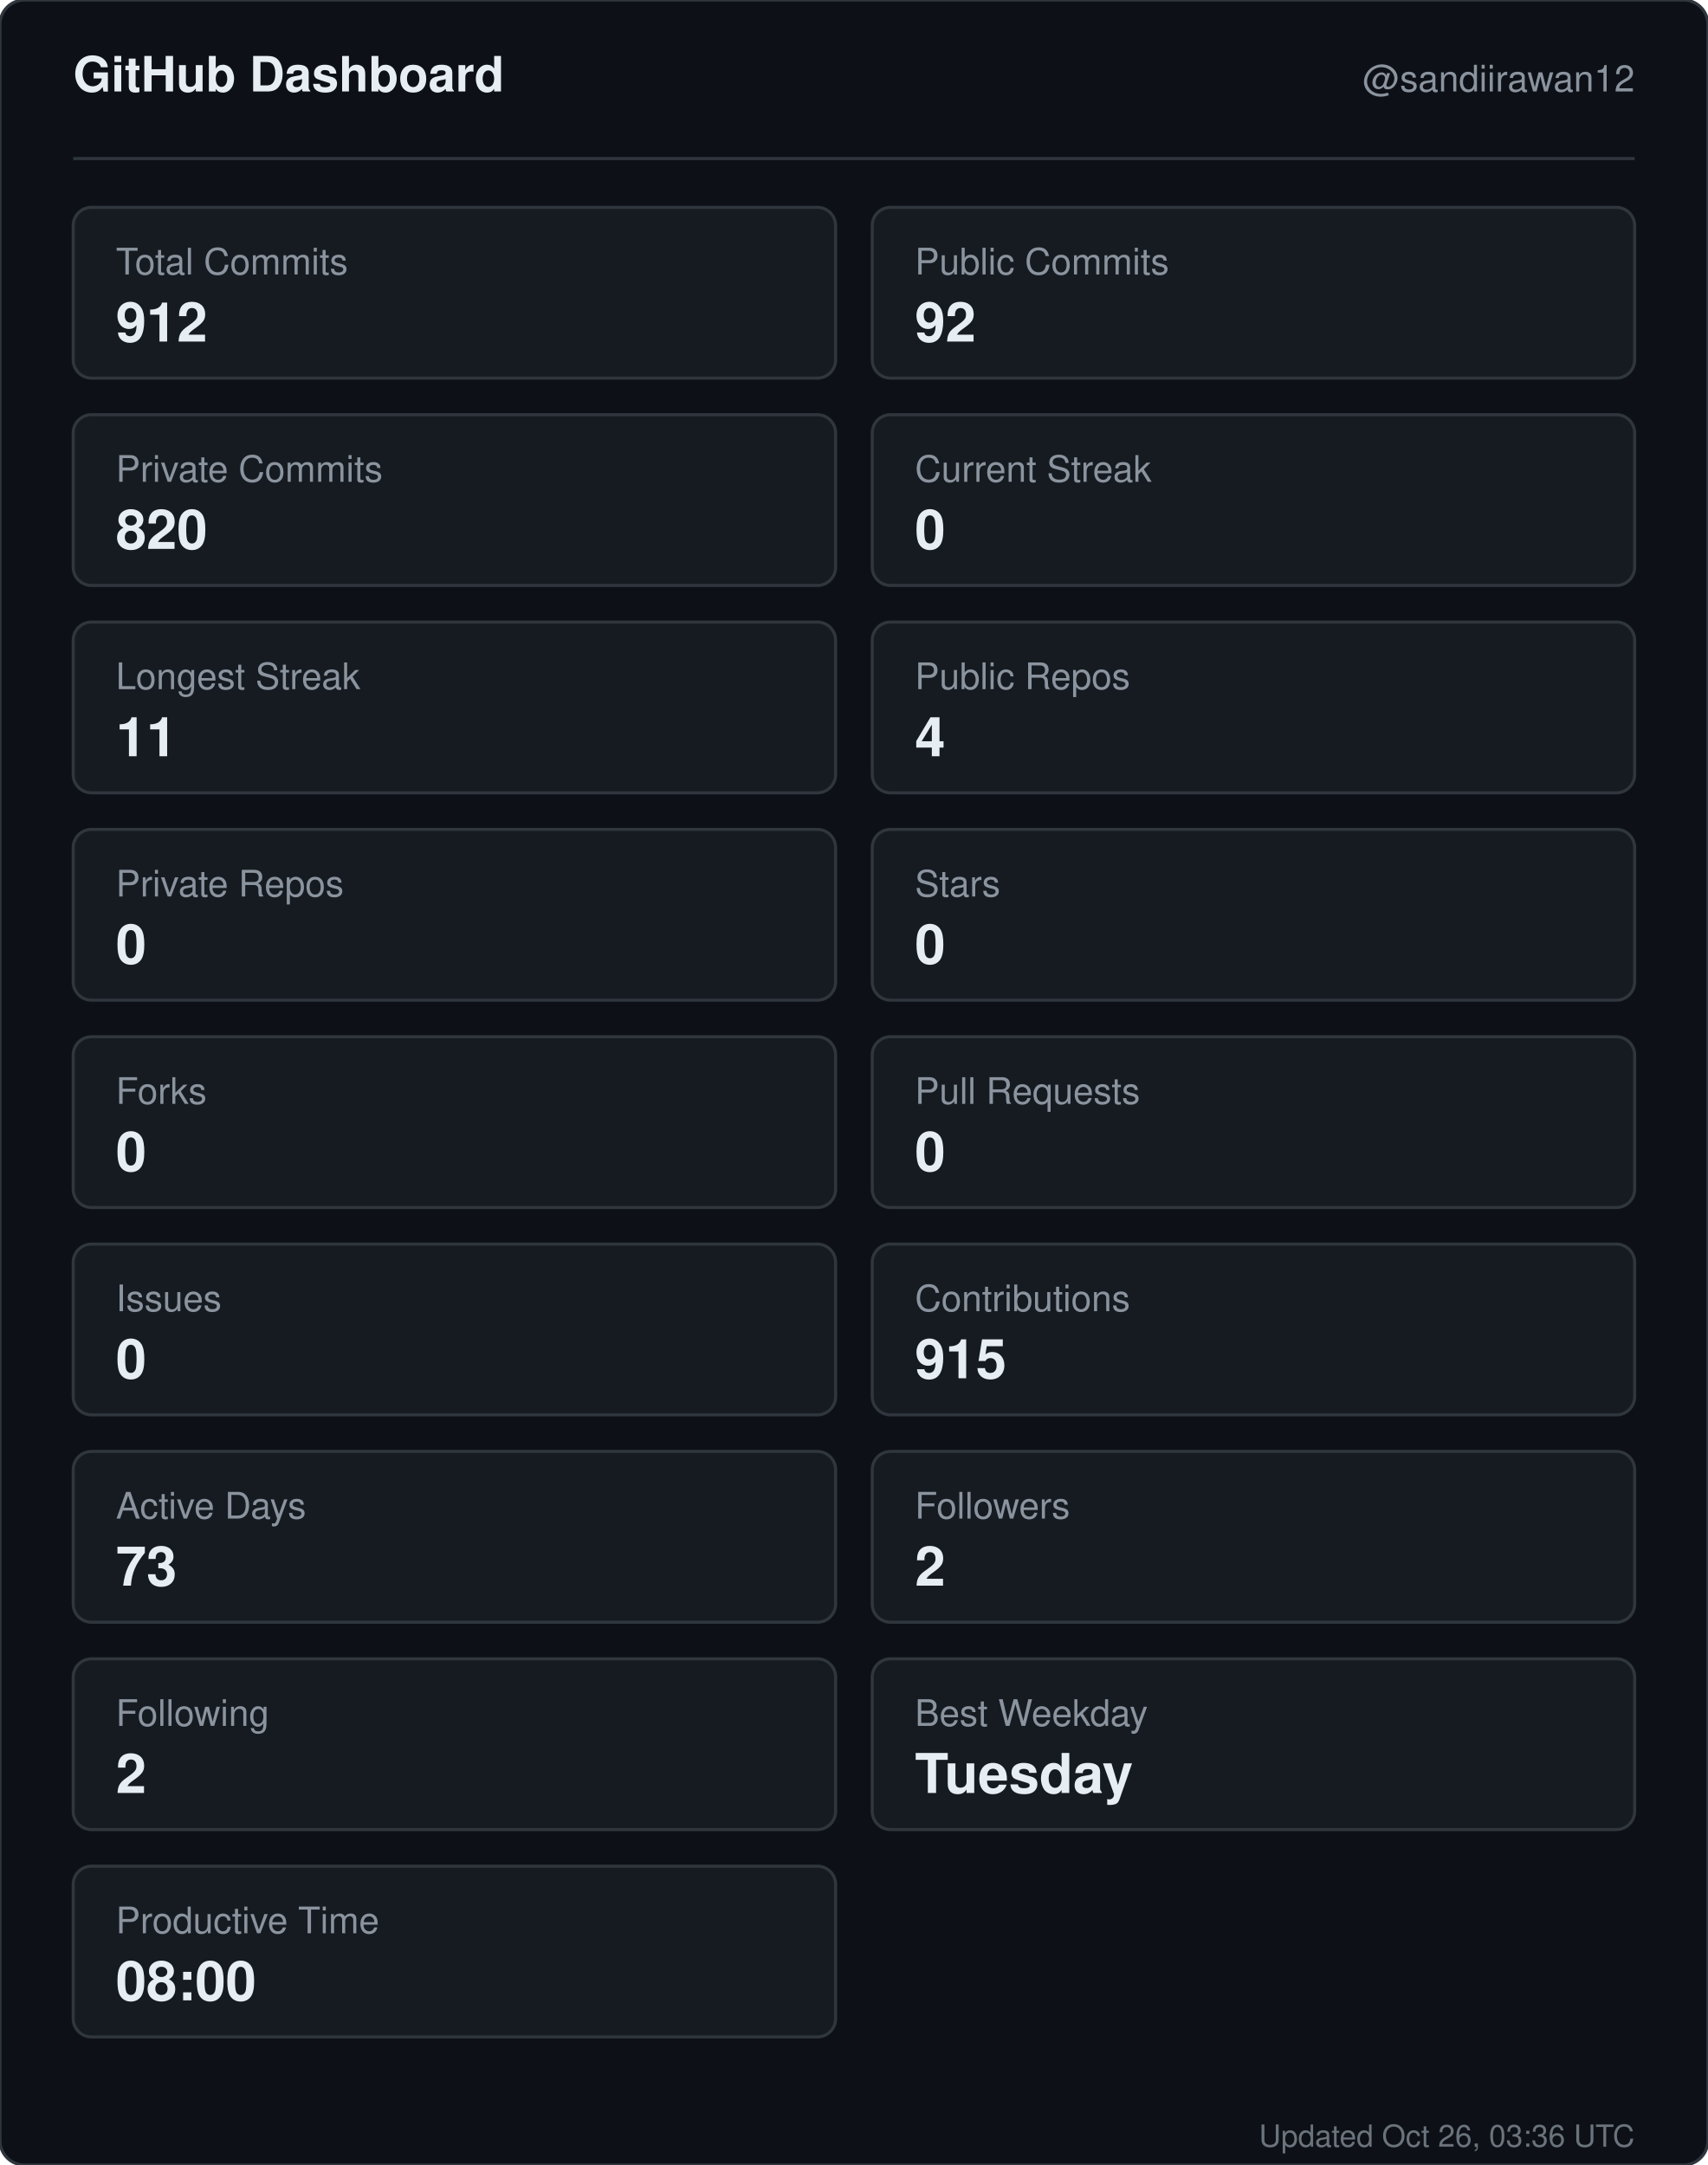
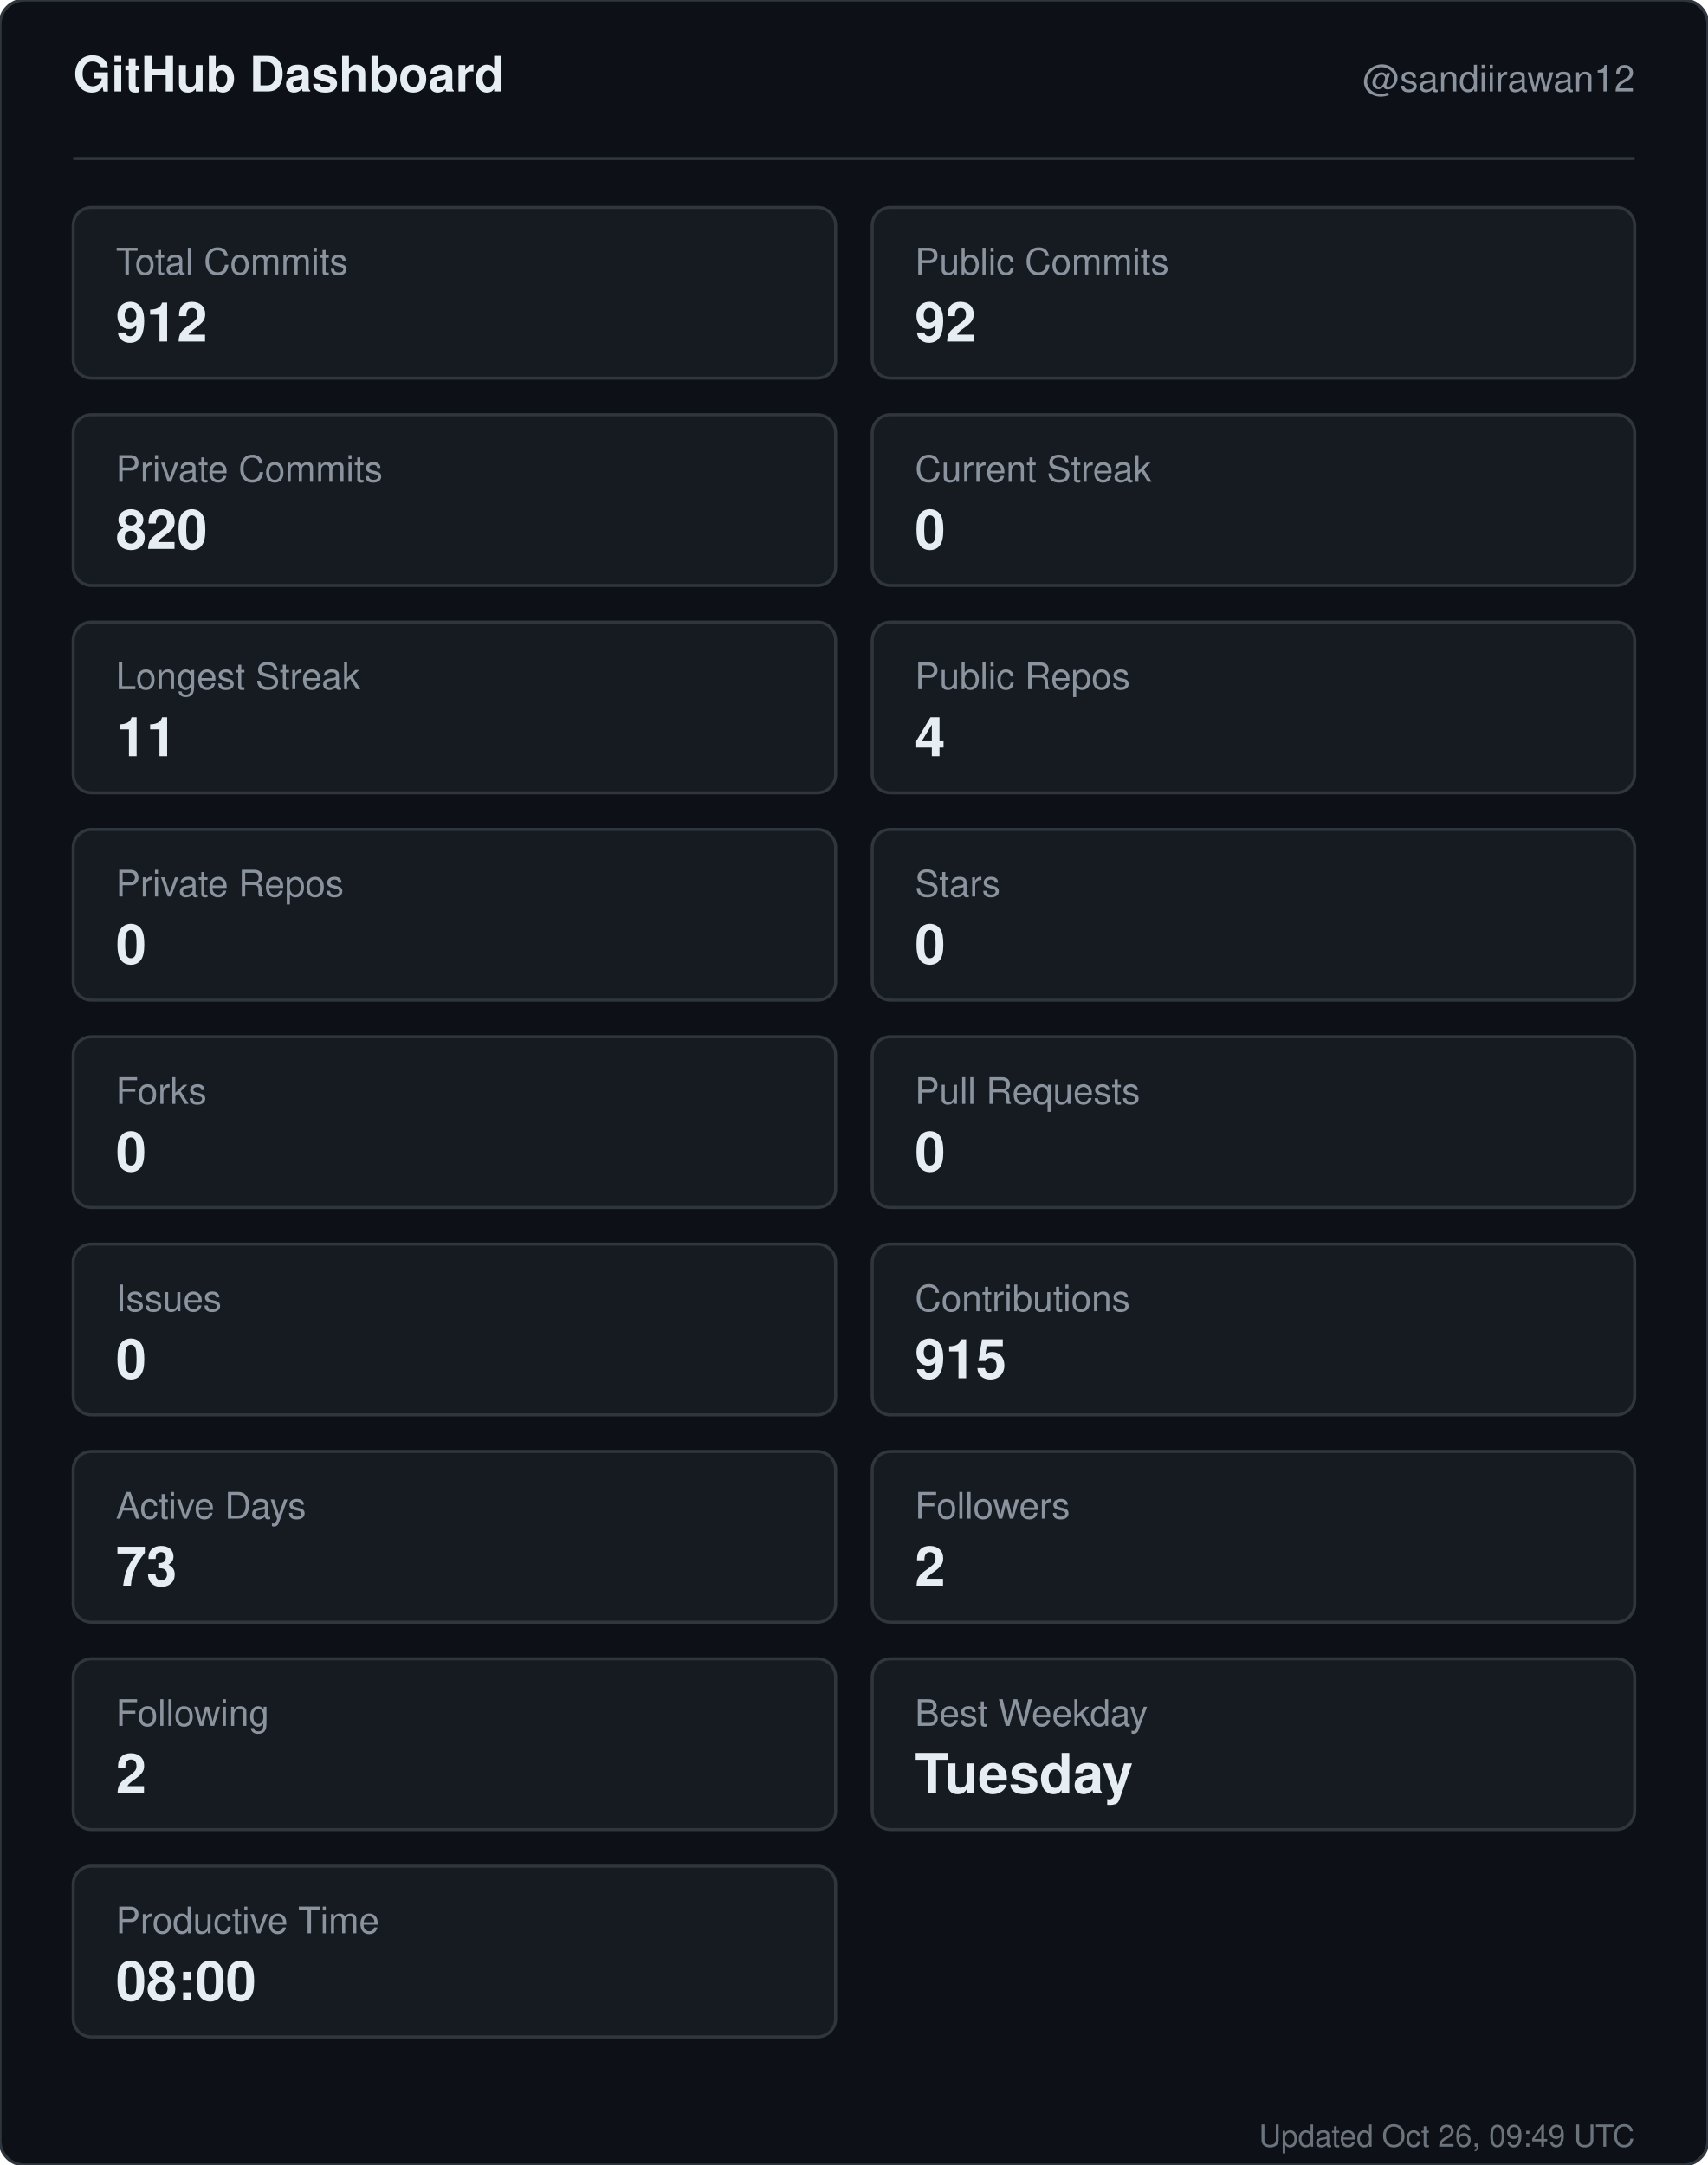
<svg xmlns="http://www.w3.org/2000/svg" width="560" height="710" viewBox="0 0 560 710" role="img" aria-label="GitHub dashboard for sandiirawan12">
  <rect width="560" height="710" rx="8" fill="#0d1117" stroke="#30363d" />
  <g font-family="-apple-system, BlinkMacSystemFont, Segoe UI, Helvetica, Arial, sans-serif">
    <text x="24" y="30" fill="#e6edf3" font-size="16" font-weight="700">GitHub Dashboard</text>
    <text x="536" y="30" fill="#8b949e" font-size="12" text-anchor="end">@sandiirawan12</text>
    <line x1="24" y1="52" x2="536" y2="52" stroke="#30363d" />
    <rect x="24" y="68" width="250" height="56" rx="6" fill="#161b22" stroke="#30363d" />
    <text x="38" y="90" fill="#8b949e" font-size="12">Total Commits</text>
    <text x="38" y="112" fill="#e6edf3" font-size="18" font-weight="700">912</text>
    <rect x="286" y="68" width="250" height="56" rx="6" fill="#161b22" stroke="#30363d" />
    <text x="300" y="90" fill="#8b949e" font-size="12">Public Commits</text>
    <text x="300" y="112" fill="#e6edf3" font-size="18" font-weight="700">92</text>
    <rect x="24" y="136" width="250" height="56" rx="6" fill="#161b22" stroke="#30363d" />
    <text x="38" y="158" fill="#8b949e" font-size="12">Private Commits</text>
    <text x="38" y="180" fill="#e6edf3" font-size="18" font-weight="700">820</text>
    <rect x="286" y="136" width="250" height="56" rx="6" fill="#161b22" stroke="#30363d" />
    <text x="300" y="158" fill="#8b949e" font-size="12">Current Streak</text>
    <text x="300" y="180" fill="#e6edf3" font-size="18" font-weight="700">0</text>
    <rect x="24" y="204" width="250" height="56" rx="6" fill="#161b22" stroke="#30363d" />
    <text x="38" y="226" fill="#8b949e" font-size="12">Longest Streak</text>
    <text x="38" y="248" fill="#e6edf3" font-size="18" font-weight="700">11</text>
    <rect x="286" y="204" width="250" height="56" rx="6" fill="#161b22" stroke="#30363d" />
    <text x="300" y="226" fill="#8b949e" font-size="12">Public Repos</text>
    <text x="300" y="248" fill="#e6edf3" font-size="18" font-weight="700">4</text>
    <rect x="24" y="272" width="250" height="56" rx="6" fill="#161b22" stroke="#30363d" />
    <text x="38" y="294" fill="#8b949e" font-size="12">Private Repos</text>
    <text x="38" y="316" fill="#e6edf3" font-size="18" font-weight="700">0</text>
    <rect x="286" y="272" width="250" height="56" rx="6" fill="#161b22" stroke="#30363d" />
    <text x="300" y="294" fill="#8b949e" font-size="12">Stars</text>
    <text x="300" y="316" fill="#e6edf3" font-size="18" font-weight="700">0</text>
    <rect x="24" y="340" width="250" height="56" rx="6" fill="#161b22" stroke="#30363d" />
    <text x="38" y="362" fill="#8b949e" font-size="12">Forks</text>
    <text x="38" y="384" fill="#e6edf3" font-size="18" font-weight="700">0</text>
    <rect x="286" y="340" width="250" height="56" rx="6" fill="#161b22" stroke="#30363d" />
    <text x="300" y="362" fill="#8b949e" font-size="12">Pull Requests</text>
    <text x="300" y="384" fill="#e6edf3" font-size="18" font-weight="700">0</text>
    <rect x="24" y="408" width="250" height="56" rx="6" fill="#161b22" stroke="#30363d" />
    <text x="38" y="430" fill="#8b949e" font-size="12">Issues</text>
    <text x="38" y="452" fill="#e6edf3" font-size="18" font-weight="700">0</text>
    <rect x="286" y="408" width="250" height="56" rx="6" fill="#161b22" stroke="#30363d" />
    <text x="300" y="430" fill="#8b949e" font-size="12">Contributions</text>
    <text x="300" y="452" fill="#e6edf3" font-size="18" font-weight="700">915</text>
    <rect x="24" y="476" width="250" height="56" rx="6" fill="#161b22" stroke="#30363d" />
    <text x="38" y="498" fill="#8b949e" font-size="12">Active Days</text>
    <text x="38" y="520" fill="#e6edf3" font-size="18" font-weight="700">73</text>
    <rect x="286" y="476" width="250" height="56" rx="6" fill="#161b22" stroke="#30363d" />
    <text x="300" y="498" fill="#8b949e" font-size="12">Followers</text>
    <text x="300" y="520" fill="#e6edf3" font-size="18" font-weight="700">2</text>
    <rect x="24" y="544" width="250" height="56" rx="6" fill="#161b22" stroke="#30363d" />
    <text x="38" y="566" fill="#8b949e" font-size="12">Following</text>
    <text x="38" y="588" fill="#e6edf3" font-size="18" font-weight="700">2</text>
    <rect x="286" y="544" width="250" height="56" rx="6" fill="#161b22" stroke="#30363d" />
    <text x="300" y="566" fill="#8b949e" font-size="12">Best Weekday</text>
    <text x="300" y="588" fill="#e6edf3" font-size="18" font-weight="700">Tuesday</text>
    <rect x="24" y="612" width="250" height="56" rx="6" fill="#161b22" stroke="#30363d" />
    <text x="38" y="634" fill="#8b949e" font-size="12">Productive Time</text>
    <text x="38" y="656" fill="#e6edf3" font-size="18" font-weight="700">08:00</text>
-     <text x="536" y="704" fill="#8b949e" font-size="10" text-anchor="end" opacity="0.75">Updated Oct 26, 03:36 UTC</text>
+     <text x="536" y="704" fill="#8b949e" font-size="10" text-anchor="end" opacity="0.75">Updated Oct 26, 09:49 UTC</text>
  </g>
</svg>
